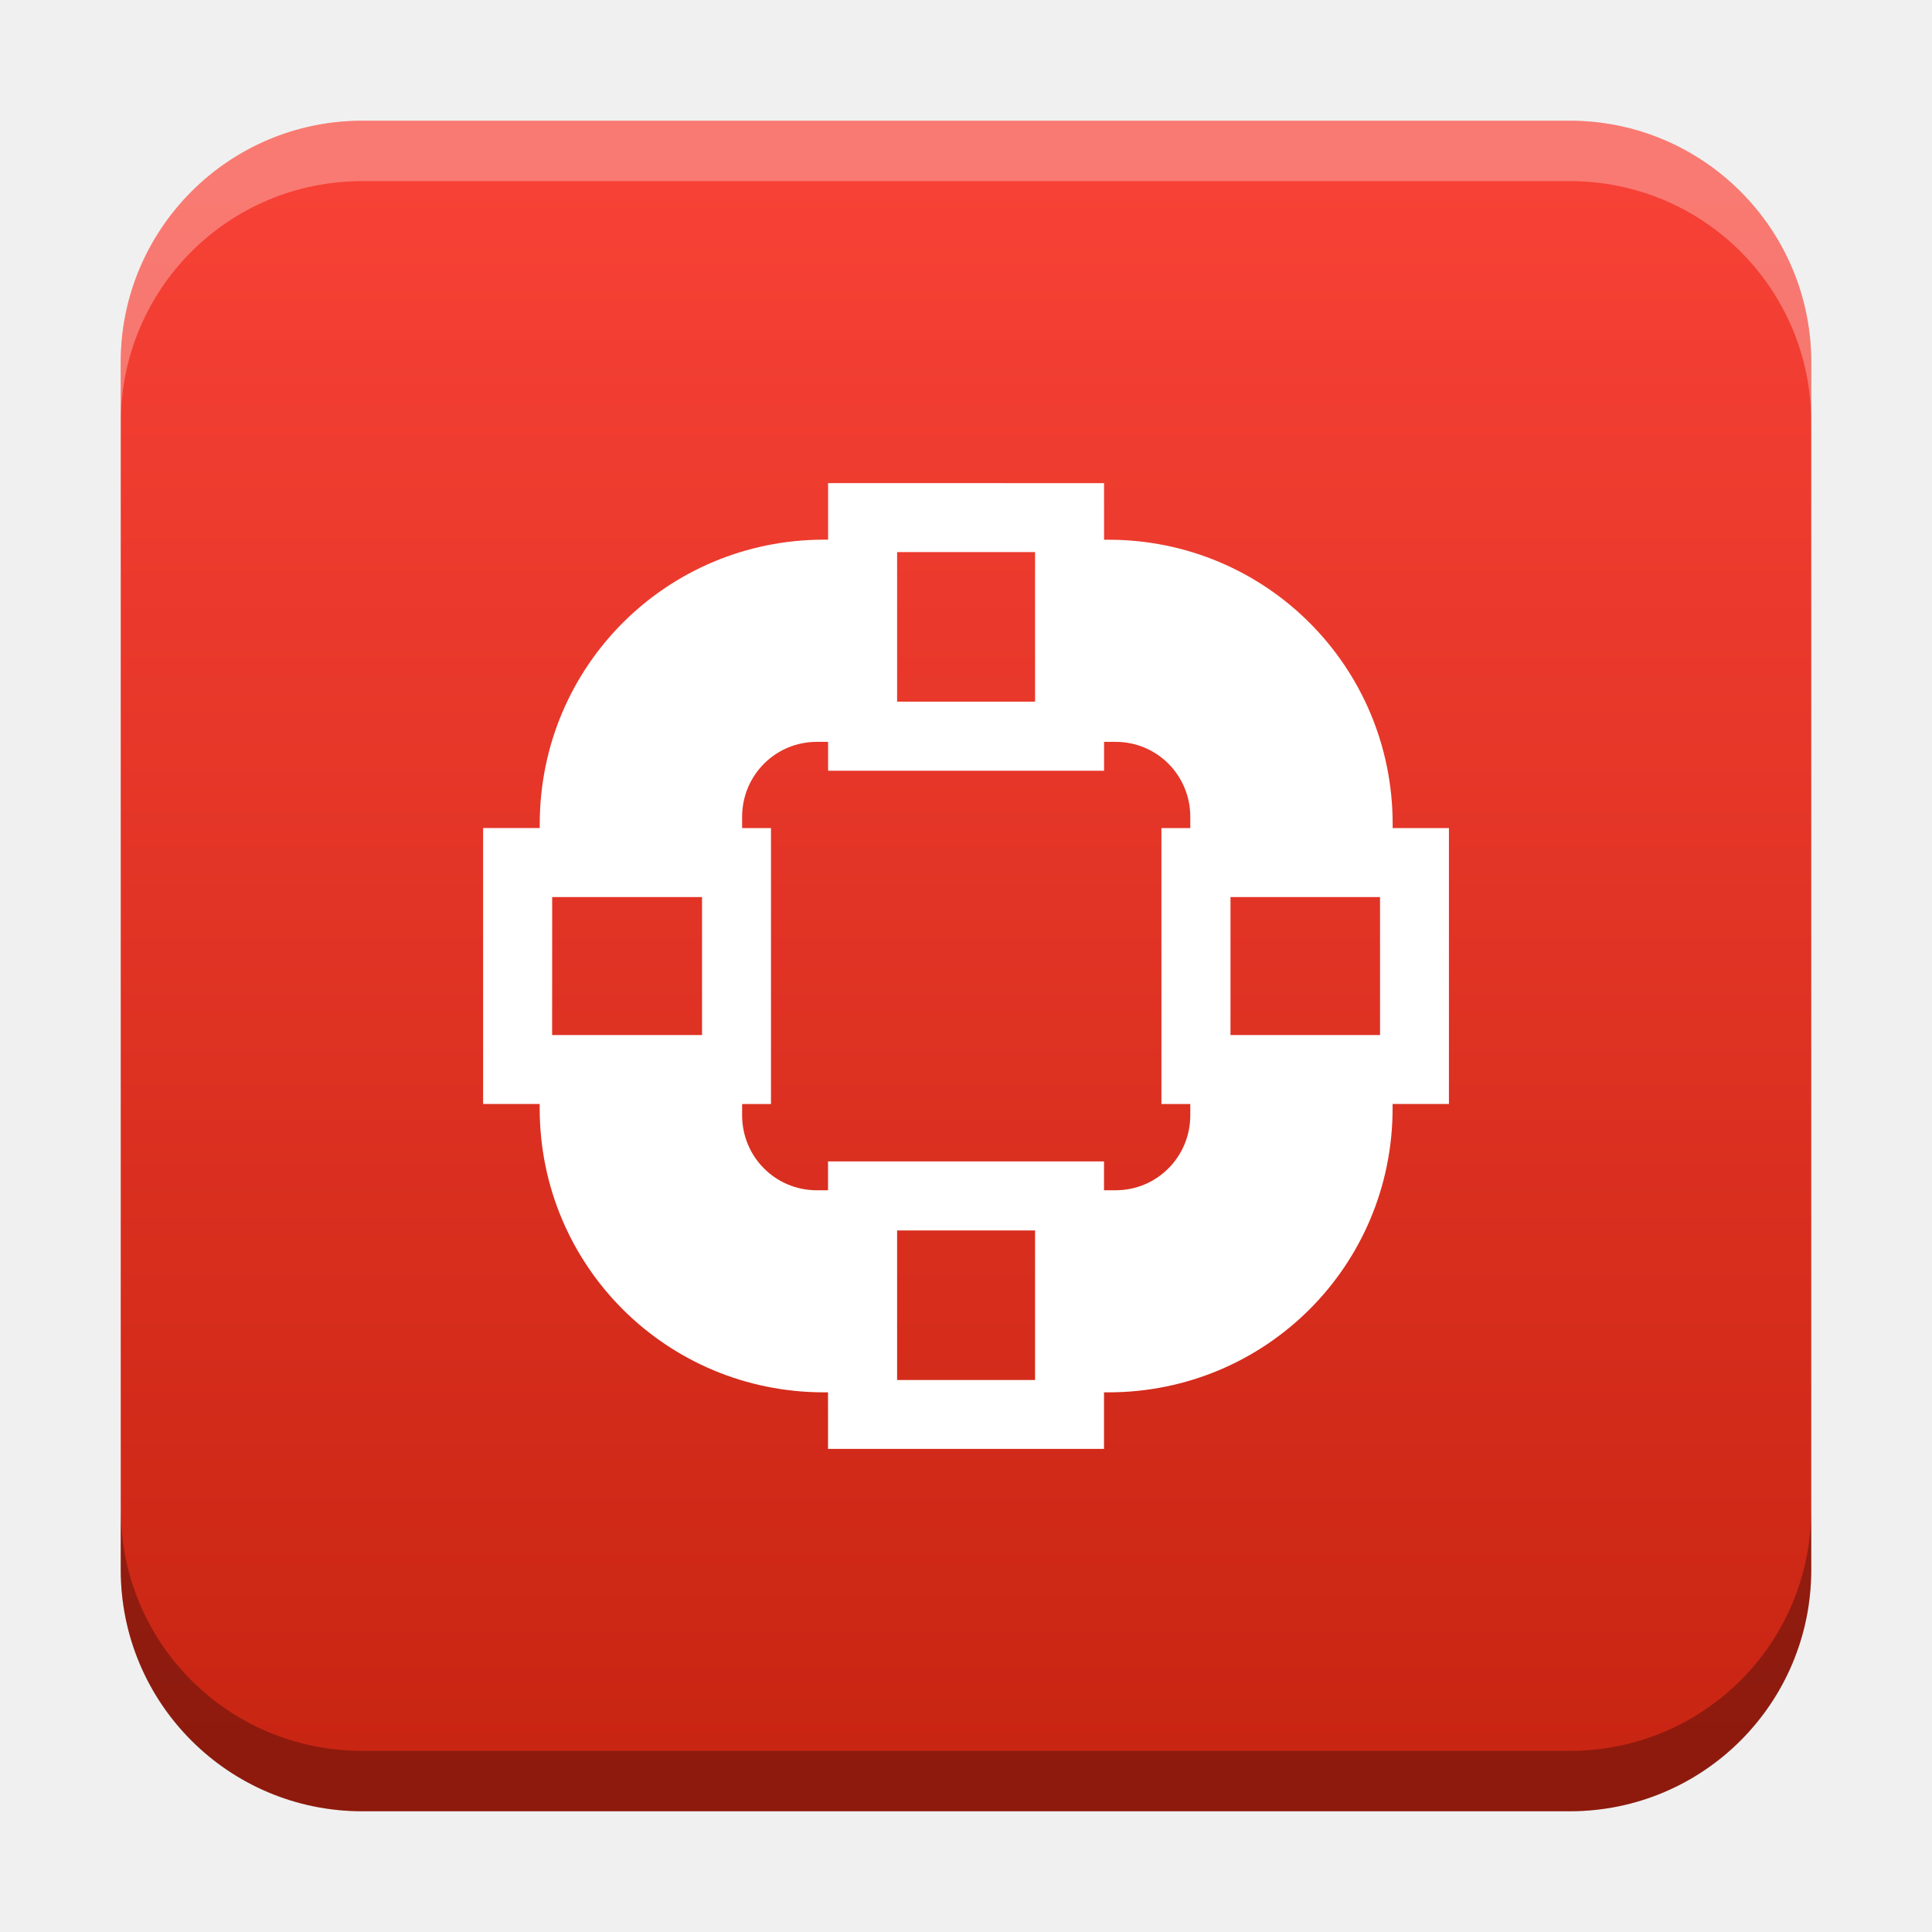
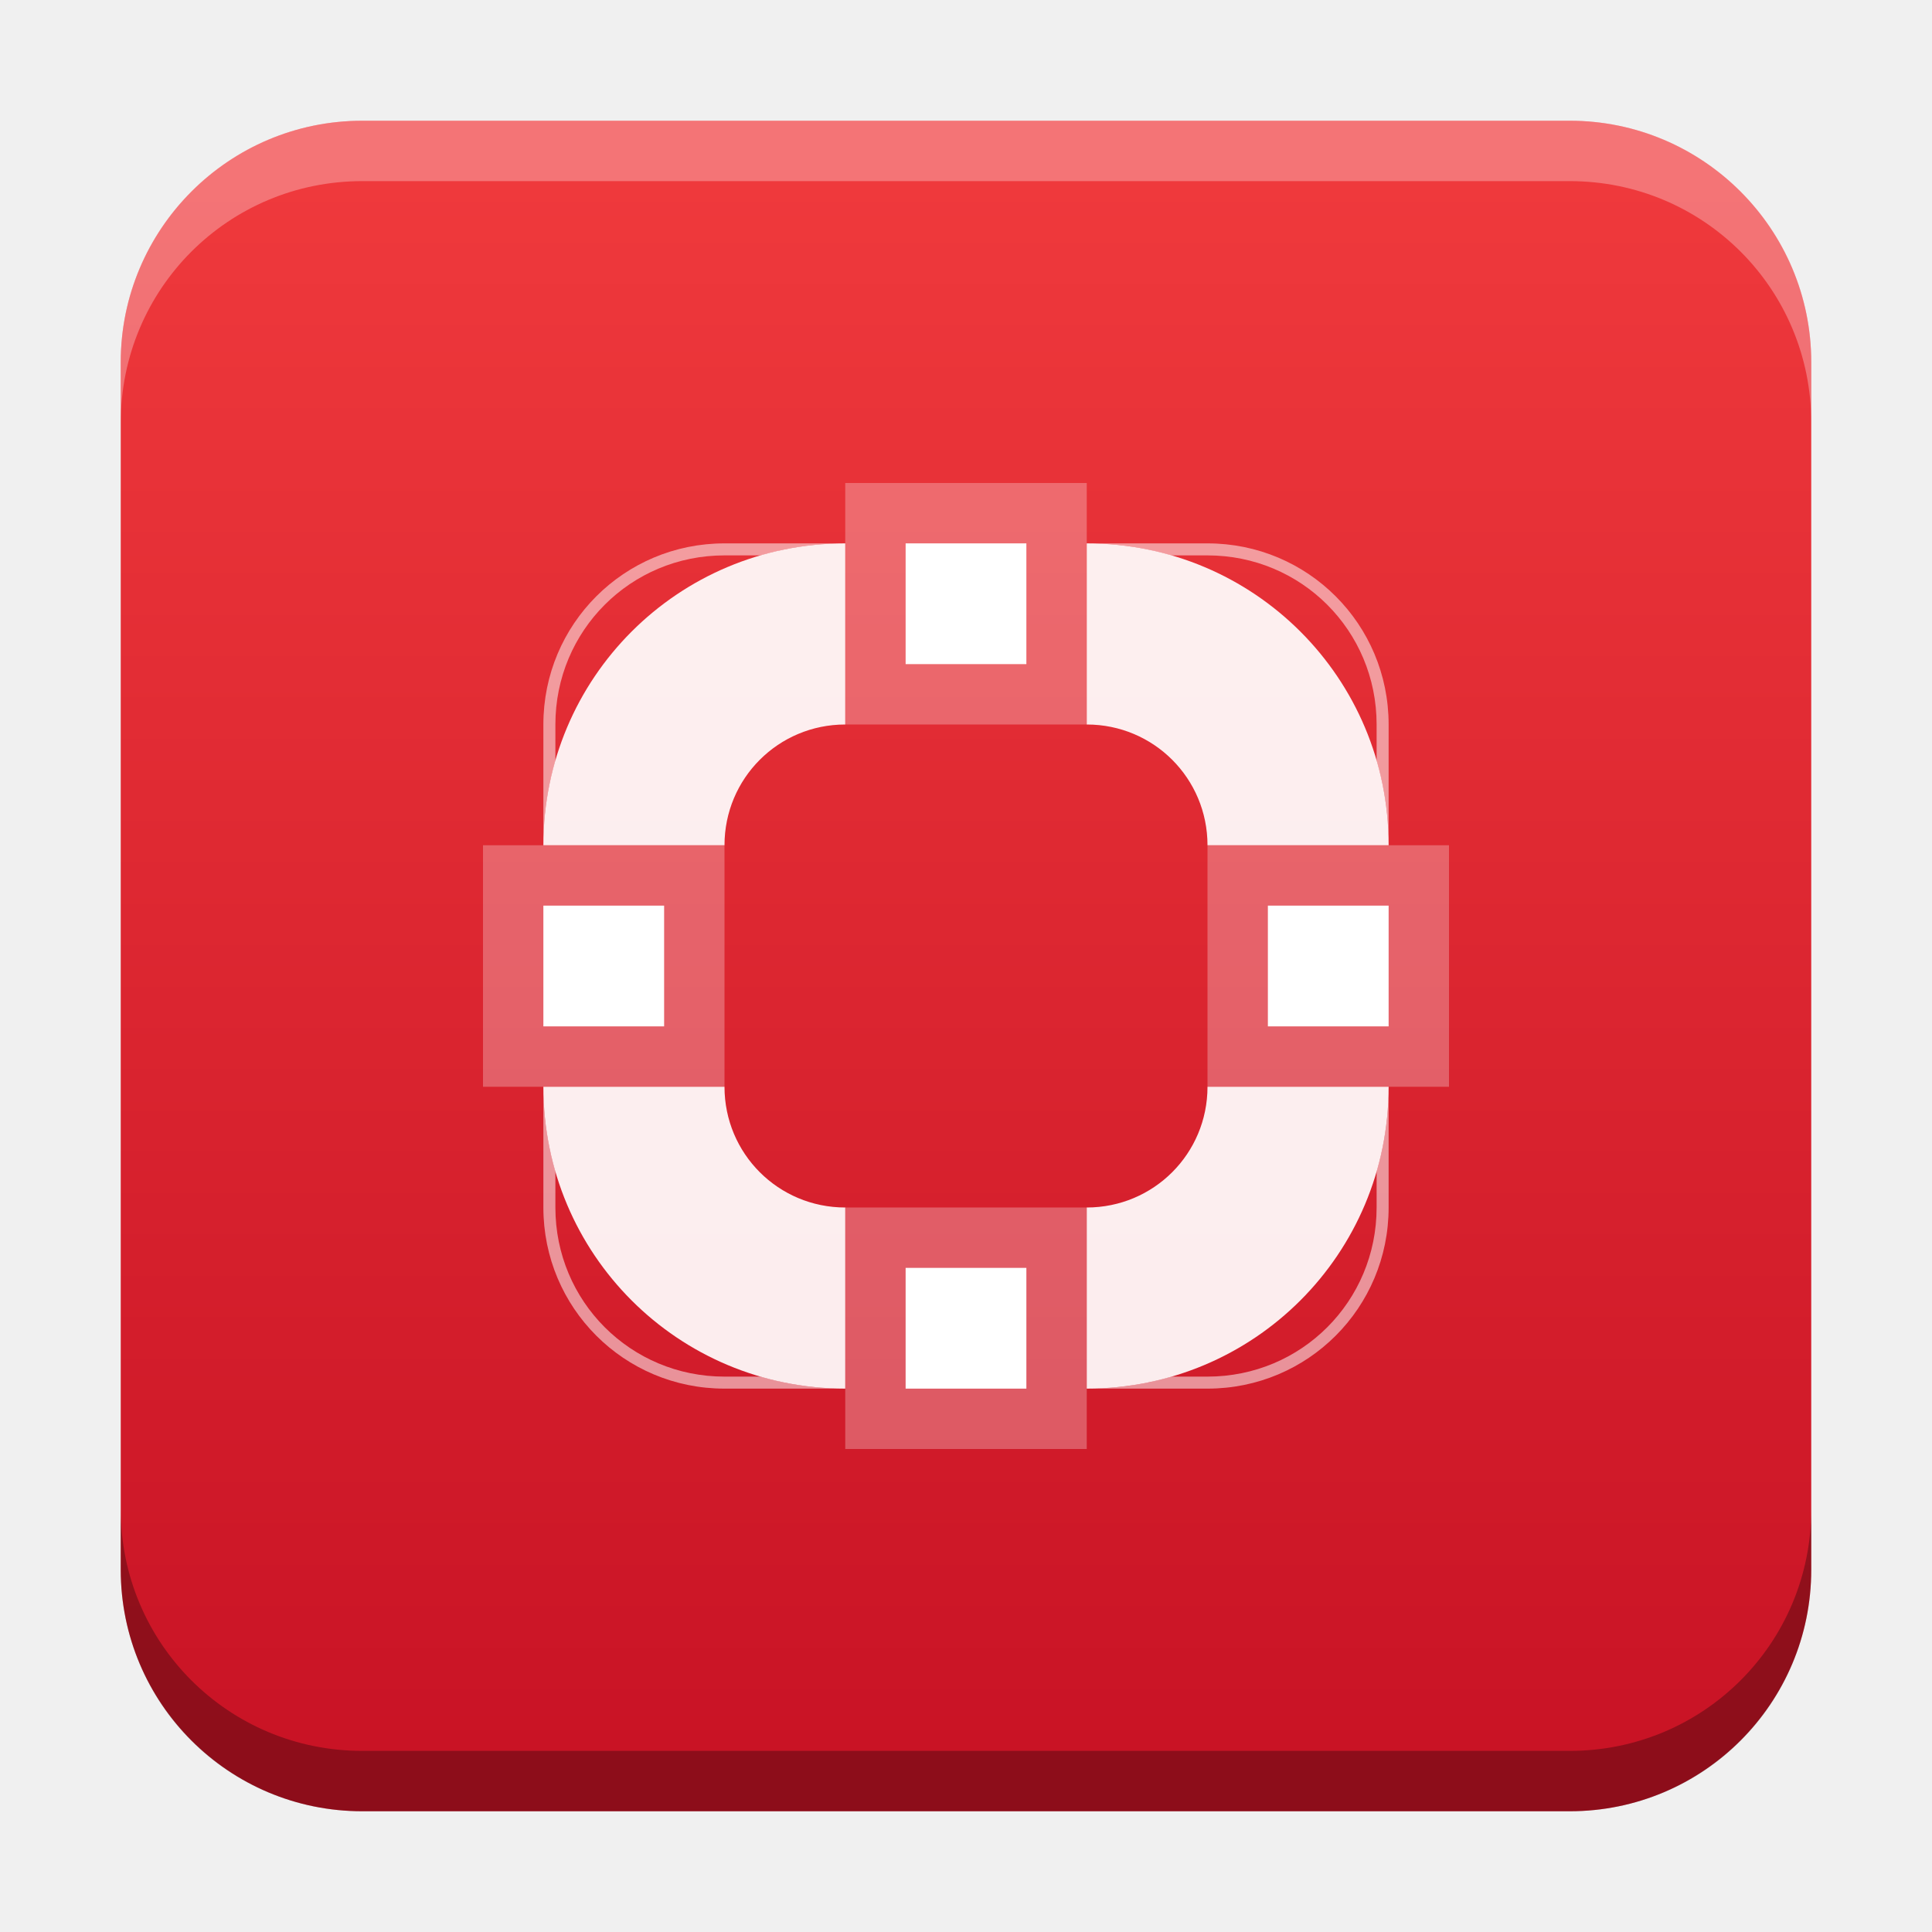
<svg xmlns="http://www.w3.org/2000/svg" xmlns:xlink="http://www.w3.org/1999/xlink" width="32" height="32" id="svg2" version="1.1">
  <defs id="defs4">
    <linearGradient id="linearGradient8471">
-       <stop id="stop8467" offset="0" style="stop-color:#f74136;stop-opacity:1" />
-       <stop id="stop8469" offset="1" style="stop-color:#c92513;stop-opacity:1" />
+       <stop id="stop8467" offset="0" style="stop-color:#ef393c;stop-opacity:1" />
+       <stop id="stop8469" offset="1" style="stop-color:#c91325;stop-opacity:1" />
    </linearGradient>
    <linearGradient id="linearGradient5306">
      <stop style="stop-color:#ffffff;stop-opacity:0.099;" offset="0" id="stop5308" />
      <stop style="stop-color:#ffffff;stop-opacity:0;" offset="1" id="stop5310" />
    </linearGradient>
    <linearGradient id="linearGradient5290">
      <stop style="stop-color:#00ffff;stop-opacity:0.098;" offset="0" id="stop5292" />
      <stop id="stop6740" offset="0.5" style="stop-color:#00ff7f;stop-opacity:0.047;" />
      <stop style="stop-color:#00ff00;stop-opacity:0;" offset="1" id="stop5294" />
    </linearGradient>
    <linearGradient id="linearGradient5188">
      <stop style="stop-color:#64b5f6;stop-opacity:0.247;" offset="0" id="stop5198" />
      <stop style="stop-color:#64b5f6;stop-opacity:0;" offset="1" id="stop5192" />
    </linearGradient>
    <linearGradient id="linearGradient3975">
      <stop style="stop-color:#ff5555;stop-opacity:1;" offset="0" id="stop3977" />
    </linearGradient>
    <linearGradient id="linearGradient3969">
      <stop style="stop-color:#87cdde;stop-opacity:1;" offset="0" id="stop3971" />
    </linearGradient>
    <filter id="filter3945" x="0" y="6" width="1.2" style="color-interpolation-filters:sRGB">
      <feDiffuseLighting id="feDiffuseLighting3947" lighting-color="#fdfdfd" surfaceScale="121.495" diffuseConstant="28.448" />
    </filter>
    <filter id="filter3979" style="color-interpolation-filters:sRGB">
      <feFlood flood-opacity="0.2" flood-color="rgb(0,0,0)" result="flood" id="feFlood3981" />
      <feComposite in="flood" in2="SourceGraphic" operator="in" result="composite1" id="feComposite3983" />
      <feGaussianBlur stdDeviation="6" result="blur" id="feGaussianBlur3985" />
      <feOffset dx="0" dy="6" result="offset" id="feOffset3987" />
      <feComposite in="SourceGraphic" in2="offset" operator="over" result="fbSourceGraphic" id="feComposite3989" />
      <feColorMatrix result="fbSourceGraphicAlpha" in="fbSourceGraphic" values="0 0 0 -1 0 0 0 0 -1 0 0 0 0 -1 0 0 0 0 1 0" id="feColorMatrix3991" />
      <feFlood id="feFlood3993" flood-opacity="0.2" flood-color="rgb(0,0,0)" result="flood" in="fbSourceGraphic" />
      <feComposite id="feComposite3995" in2="fbSourceGraphic" in="flood" operator="in" result="composite1" />
      <feGaussianBlur id="feGaussianBlur3997" stdDeviation="6" result="blur" />
      <feOffset id="feOffset3999" dx="0" dy="6" result="offset" />
      <feComposite id="feComposite4001" in2="offset" in="fbSourceGraphic" operator="over" result="composite2" />
    </filter>
    <filter style="color-interpolation-filters:sRGB" id="filter3876">
      <feFlood flood-opacity="0.2" flood-color="rgb(0,0,0)" result="flood" id="feFlood3878" />
      <feComposite in="flood" in2="SourceGraphic" operator="in" result="composite1" id="feComposite3880" />
      <feGaussianBlur stdDeviation="6" result="blur" id="feGaussianBlur3882" />
      <feOffset dx="0" dy="6" result="offset" id="feOffset3884" />
      <feComposite in="SourceGraphic" in2="offset" operator="over" result="fbSourceGraphic" id="feComposite3886" />
      <feColorMatrix result="fbSourceGraphicAlpha" in="fbSourceGraphic" values="0 0 0 -1 0 0 0 0 -1 0 0 0 0 -1 0 0 0 0 1 0" id="feColorMatrix3888" />
      <feFlood id="feFlood3890" flood-opacity="0.397" flood-color="rgb(0,0,0)" result="flood" in="fbSourceGraphic" />
      <feComposite id="feComposite3892" in2="fbSourceGraphic" in="flood" operator="in" result="composite1" />
      <feGaussianBlur id="feGaussianBlur3894" stdDeviation="19.2" result="blur" />
      <feOffset id="feOffset3896" dx="0" dy="6" result="offset" />
      <feComposite id="feComposite3898" in2="offset" in="fbSourceGraphic" operator="over" result="fbSourceGraphic" />
      <feColorMatrix result="fbSourceGraphicAlpha" in="fbSourceGraphic" values="0 0 0 -1 0 0 0 0 -1 0 0 0 0 -1 0 0 0 0 1 0" id="feColorMatrix3900" />
      <feFlood id="feFlood3902" flood-opacity="0.8" flood-color="rgb(0,0,0)" result="flood" in="fbSourceGraphic" />
      <feComposite id="feComposite3904" in2="fbSourceGraphic" in="flood" operator="in" result="composite1" />
      <feGaussianBlur id="feGaussianBlur3906" stdDeviation="19.2" result="blur" />
      <feOffset id="feOffset3908" dx="0" dy="6" result="offset" />
      <feComposite id="feComposite3910" in2="offset" in="fbSourceGraphic" operator="over" result="fbSourceGraphic" />
      <feColorMatrix result="fbSourceGraphicAlpha" in="fbSourceGraphic" values="0 0 0 -1 0 0 0 0 -1 0 0 0 0 -1 0 0 0 0 1 0" id="feColorMatrix3912" />
      <feFlood id="feFlood3914" flood-opacity="0.8" flood-color="rgb(0,0,0)" result="flood" in="fbSourceGraphic" />
      <feComposite id="feComposite3916" in2="fbSourceGraphic" in="flood" operator="in" result="composite1" />
      <feGaussianBlur id="feGaussianBlur3918" stdDeviation="26.1" result="blur" />
      <feOffset id="feOffset3920" dx="0" dy="6" result="offset" />
      <feComposite id="feComposite3922" in2="offset" in="fbSourceGraphic" operator="over" result="fbSourceGraphic" />
      <feColorMatrix result="fbSourceGraphicAlpha" in="fbSourceGraphic" values="0 0 0 -1 0 0 0 0 -1 0 0 0 0 -1 0 0 0 0 1 0" id="feColorMatrix3924" />
      <feFlood id="feFlood3926" flood-opacity="0.8" flood-color="rgb(0,0,0)" result="flood" in="fbSourceGraphic" />
      <feComposite id="feComposite3928" in2="fbSourceGraphic" in="flood" operator="in" result="composite1" />
      <feGaussianBlur id="feGaussianBlur3930" stdDeviation="35.7" result="blur" />
      <feOffset id="feOffset3932" dx="0" dy="6" result="offset" />
      <feComposite id="feComposite3934" in2="offset" in="fbSourceGraphic" operator="over" result="fbSourceGraphic" />
      <feColorMatrix result="fbSourceGraphicAlpha" in="fbSourceGraphic" values="0 0 0 -1 0 0 0 0 -1 0 0 0 0 -1 0 0 0 0 1 0" id="feColorMatrix3936" />
      <feFlood id="feFlood3938" flood-opacity="0.8" flood-color="rgb(0,0,0)" result="flood" in="fbSourceGraphic" />
      <feComposite id="feComposite3940" in2="fbSourceGraphic" in="flood" operator="in" result="composite1" />
      <feGaussianBlur id="feGaussianBlur3942" stdDeviation="6" result="blur" />
      <feOffset id="feOffset3944" dx="0" dy="6" result="offset" />
      <feComposite id="feComposite3946" in2="offset" in="fbSourceGraphic" operator="over" result="fbSourceGraphic" />
      <feColorMatrix result="fbSourceGraphicAlpha" in="fbSourceGraphic" values="0 0 0 -1 0 0 0 0 -1 0 0 0 0 -1 0 0 0 0 1 0" id="feColorMatrix3948" />
      <feFlood id="feFlood3950" flood-opacity="0.8" flood-color="rgb(0,0,0)" result="flood" in="fbSourceGraphic" />
      <feComposite id="feComposite3952" in2="fbSourceGraphic" in="flood" operator="in" result="composite1" />
      <feGaussianBlur id="feGaussianBlur3954" stdDeviation="21.7" result="blur" />
      <feOffset id="feOffset3956" dx="0" dy="6" result="offset" />
      <feComposite id="feComposite3958" in2="offset" in="fbSourceGraphic" operator="over" result="fbSourceGraphic" />
      <feColorMatrix result="fbSourceGraphicAlpha" in="fbSourceGraphic" values="0 0 0 -1 0 0 0 0 -1 0 0 0 0 -1 0 0 0 0 1 0" id="feColorMatrix3960" />
      <feFlood id="feFlood3962" flood-opacity="0.8" flood-color="rgb(0,0,0)" result="flood" in="fbSourceGraphic" />
      <feComposite id="feComposite3964" in2="fbSourceGraphic" in="flood" operator="in" result="composite1" />
      <feGaussianBlur id="feGaussianBlur3966" stdDeviation="21.7" result="blur" />
      <feOffset id="feOffset3968" dx="0" dy="1.9" result="offset" />
      <feComposite id="feComposite3970" in2="offset" in="fbSourceGraphic" operator="over" result="fbSourceGraphic" />
      <feColorMatrix result="fbSourceGraphicAlpha" in="fbSourceGraphic" values="0 0 0 -1 0 0 0 0 -1 0 0 0 0 -1 0 0 0 0 1 0" id="feColorMatrix3972" />
      <feFlood id="feFlood3974" flood-opacity="0.8" flood-color="rgb(0,0,0)" result="flood" in="fbSourceGraphic" />
      <feComposite id="feComposite3976" in2="fbSourceGraphic" in="flood" operator="in" result="composite1" />
      <feGaussianBlur id="feGaussianBlur3978" stdDeviation="21.7" result="blur" />
      <feOffset id="feOffset3980" dx="3.6" dy="1.9" result="offset" />
      <feComposite id="feComposite3982" in2="offset" in="fbSourceGraphic" operator="over" result="fbSourceGraphic" />
      <feColorMatrix result="fbSourceGraphicAlpha" in="fbSourceGraphic" values="0 0 0 -1 0 0 0 0 -1 0 0 0 0 -1 0 0 0 0 1 0" id="feColorMatrix3984" />
      <feFlood id="feFlood3986" flood-opacity="0.8" flood-color="rgb(0,0,0)" result="flood" in="fbSourceGraphic" />
      <feComposite id="feComposite3988" in2="fbSourceGraphic" in="flood" operator="in" result="composite1" />
      <feGaussianBlur id="feGaussianBlur3990" stdDeviation="21.7" result="blur" />
      <feOffset id="feOffset3992" dx="9.6" dy="1.9" result="offset" />
      <feComposite id="feComposite3994" in2="offset" in="fbSourceGraphic" operator="over" result="fbSourceGraphic" />
      <feColorMatrix result="fbSourceGraphicAlpha" in="fbSourceGraphic" values="0 0 0 -1 0 0 0 0 -1 0 0 0 0 -1 0 0 0 0 1 0" id="feColorMatrix3996" />
      <feFlood id="feFlood3998" flood-opacity="0.8" flood-color="rgb(0,0,0)" result="flood" in="fbSourceGraphic" />
      <feComposite id="feComposite4000" in2="fbSourceGraphic" in="flood" operator="in" result="composite1" />
      <feGaussianBlur id="feGaussianBlur4002" stdDeviation="21.7" result="blur" />
      <feOffset id="feOffset4004" dx="1.2" dy="1.9" result="offset" />
      <feComposite id="feComposite4006" in2="offset" in="fbSourceGraphic" operator="over" result="fbSourceGraphic" />
      <feColorMatrix result="fbSourceGraphicAlpha" in="fbSourceGraphic" values="0 0 0 -1 0 0 0 0 -1 0 0 0 0 -1 0 0 0 0 1 0" id="feColorMatrix4008" />
      <feFlood id="feFlood4010" flood-opacity="0.8" flood-color="rgb(0,0,0)" result="flood" in="fbSourceGraphic" />
      <feComposite id="feComposite4012" in2="fbSourceGraphic" in="flood" operator="in" result="composite1" />
      <feGaussianBlur id="feGaussianBlur4014" stdDeviation="21.7" result="blur" />
      <feOffset id="feOffset4016" dx="-1.4" dy="1.9" result="offset" />
      <feComposite id="feComposite4018" in2="offset" in="fbSourceGraphic" operator="over" result="fbSourceGraphic" />
      <feColorMatrix result="fbSourceGraphicAlpha" in="fbSourceGraphic" values="0 0 0 -1 0 0 0 0 -1 0 0 0 0 -1 0 0 0 0 1 0" id="feColorMatrix4020" />
      <feFlood id="feFlood4022" flood-opacity="0.8" flood-color="rgb(0,0,0)" result="flood" in="fbSourceGraphic" />
      <feComposite id="feComposite4024" in2="fbSourceGraphic" in="flood" operator="in" result="composite1" />
      <feGaussianBlur id="feGaussianBlur4026" stdDeviation="21.7" result="blur" />
      <feOffset id="feOffset4028" dx="0.3" dy="1.9" result="offset" />
      <feComposite id="feComposite4030" in2="offset" in="fbSourceGraphic" operator="over" result="fbSourceGraphic" />
      <feColorMatrix result="fbSourceGraphicAlpha" in="fbSourceGraphic" values="0 0 0 -1 0 0 0 0 -1 0 0 0 0 -1 0 0 0 0 1 0" id="feColorMatrix4032" />
      <feFlood id="feFlood4034" flood-opacity="0.8" flood-color="rgb(0,0,0)" result="flood" in="fbSourceGraphic" />
      <feComposite id="feComposite4036" in2="fbSourceGraphic" in="flood" operator="in" result="composite1" />
      <feGaussianBlur id="feGaussianBlur4038" stdDeviation="21.7" result="blur" />
      <feOffset id="feOffset4040" dx="-8.04912e-16" dy="1.9" result="offset" />
      <feComposite id="feComposite4042" in2="offset" in="fbSourceGraphic" operator="over" result="fbSourceGraphic" />
      <feColorMatrix result="fbSourceGraphicAlpha" in="fbSourceGraphic" values="0 0 0 -1 0 0 0 0 -1 0 0 0 0 -1 0 0 0 0 1 0" id="feColorMatrix4044" />
      <feFlood id="feFlood4046" flood-opacity="0.8" flood-color="rgb(0,0,0)" result="flood" in="fbSourceGraphic" />
      <feComposite id="feComposite4048" in2="fbSourceGraphic" in="flood" operator="in" result="composite1" />
      <feGaussianBlur id="feGaussianBlur4050" stdDeviation="21.7" result="blur" />
      <feOffset id="feOffset4052" dx="-8.04912e-16" dy="3.6" result="offset" />
      <feComposite id="feComposite4054" in2="offset" in="fbSourceGraphic" operator="over" result="fbSourceGraphic" />
      <feColorMatrix result="fbSourceGraphicAlpha" in="fbSourceGraphic" values="0 0 0 -1 0 0 0 0 -1 0 0 0 0 -1 0 0 0 0 1 0" id="feColorMatrix4056" />
      <feFlood id="feFlood4058" flood-opacity="0.8" flood-color="rgb(0,0,0)" result="flood" in="fbSourceGraphic" />
      <feComposite id="feComposite4060" in2="fbSourceGraphic" in="flood" operator="in" result="composite1" />
      <feGaussianBlur id="feGaussianBlur4062" stdDeviation="6" result="blur" />
      <feOffset id="feOffset4064" dx="-8.04912e-16" dy="3.6" result="offset" />
      <feComposite id="feComposite4066" in2="offset" in="fbSourceGraphic" operator="over" result="fbSourceGraphic" />
      <feColorMatrix result="fbSourceGraphicAlpha" in="fbSourceGraphic" values="0 0 0 -1 0 0 0 0 -1 0 0 0 0 -1 0 0 0 0 1 0" id="feColorMatrix4080" />
      <feFlood id="feFlood4082" flood-opacity="0.8" flood-color="rgb(0,0,0)" result="flood" in="fbSourceGraphic" />
      <feComposite id="feComposite4084" in2="fbSourceGraphic" in="flood" operator="in" result="composite1" />
      <feGaussianBlur id="feGaussianBlur4086" stdDeviation="6" result="blur" />
      <feOffset id="feOffset4088" dx="-8.04912e-16" dy="3.6" result="offset" />
      <feComposite id="feComposite4090" in2="offset" in="fbSourceGraphic" operator="over" result="fbSourceGraphic" />
      <feColorMatrix result="fbSourceGraphicAlpha" in="fbSourceGraphic" values="0 0 0 -1 0 0 0 0 -1 0 0 0 0 -1 0 0 0 0 1 0" id="feColorMatrix4092" />
      <feFlood id="feFlood4094" flood-opacity="0.8" flood-color="rgb(0,0,0)" result="flood" in="fbSourceGraphic" />
      <feComposite id="feComposite4096" in2="fbSourceGraphic" in="flood" operator="in" result="composite1" />
      <feGaussianBlur id="feGaussianBlur4098" stdDeviation="6" result="blur" />
      <feOffset id="feOffset4100" dx="-8.04912e-16" dy="7.7" result="offset" />
      <feComposite id="feComposite4102" in2="offset" in="fbSourceGraphic" operator="over" result="fbSourceGraphic" />
      <feColorMatrix result="fbSourceGraphicAlpha" in="fbSourceGraphic" values="0 0 0 -1 0 0 0 0 -1 0 0 0 0 -1 0 0 0 0 1 0" id="feColorMatrix4104" />
      <feFlood id="feFlood4106" flood-opacity="0.8" flood-color="rgb(0,0,0)" result="flood" in="fbSourceGraphic" />
      <feComposite id="feComposite4108" in2="fbSourceGraphic" in="flood" operator="in" result="composite1" />
      <feGaussianBlur id="feGaussianBlur4110" stdDeviation="6" result="blur" />
      <feOffset id="feOffset4112" dx="-8.04912e-16" dy="11.6" result="offset" />
      <feComposite id="feComposite4114" in2="offset" in="fbSourceGraphic" operator="over" result="fbSourceGraphic" />
      <feColorMatrix result="fbSourceGraphicAlpha" in="fbSourceGraphic" values="0 0 0 -1 0 0 0 0 -1 0 0 0 0 -1 0 0 0 0 1 0" id="feColorMatrix4116" />
      <feFlood id="feFlood4118" flood-opacity="0.5" flood-color="rgb(0,0,0)" result="flood" in="fbSourceGraphic" />
      <feComposite id="feComposite4120" in2="fbSourceGraphic" in="flood" operator="in" result="composite1" />
      <feGaussianBlur id="feGaussianBlur4122" stdDeviation="6" result="blur" />
      <feOffset id="feOffset4124" dx="-8.04912e-16" dy="11.6" result="offset" />
      <feComposite id="feComposite4126" in2="offset" in="fbSourceGraphic" operator="over" result="fbSourceGraphic" />
      <feColorMatrix result="fbSourceGraphicAlpha" in="fbSourceGraphic" values="0 0 0 -1 0 0 0 0 -1 0 0 0 0 -1 0 0 0 0 1 0" id="feColorMatrix4128" />
      <feFlood id="feFlood4130" flood-opacity="0.3" flood-color="rgb(0,0,0)" result="flood" in="fbSourceGraphic" />
      <feComposite id="feComposite4132" in2="fbSourceGraphic" in="flood" operator="in" result="composite1" />
      <feGaussianBlur id="feGaussianBlur4134" stdDeviation="6" result="blur" />
      <feOffset id="feOffset4136" dx="-8.04912e-16" dy="11.6" result="offset" />
      <feComposite id="feComposite4138" in2="offset" in="fbSourceGraphic" operator="over" result="fbSourceGraphic" />
      <feColorMatrix result="fbSourceGraphicAlpha" in="fbSourceGraphic" values="0 0 0 -1 0 0 0 0 -1 0 0 0 0 -1 0 0 0 0 1 0" id="feColorMatrix4140" />
      <feFlood id="feFlood4142" flood-opacity="0.2" flood-color="rgb(0,0,0)" result="flood" in="fbSourceGraphic" />
      <feComposite id="feComposite4144" in2="fbSourceGraphic" in="flood" operator="in" result="composite1" />
      <feGaussianBlur id="feGaussianBlur4146" stdDeviation="6" result="blur" />
      <feOffset id="feOffset4148" dx="-8.04912e-16" dy="11.6" result="offset" />
      <feComposite id="feComposite4150" in2="offset" in="fbSourceGraphic" operator="over" result="fbSourceGraphic" />
      <feColorMatrix result="fbSourceGraphicAlpha" in="fbSourceGraphic" values="0 0 0 -1 0 0 0 0 -1 0 0 0 0 -1 0 0 0 0 1 0" id="feColorMatrix4152" />
      <feFlood id="feFlood4154" flood-opacity="0.2" flood-color="rgb(0,0,0)" result="flood" in="fbSourceGraphic" />
      <feComposite id="feComposite4156" in2="fbSourceGraphic" in="flood" operator="in" result="composite1" />
      <feGaussianBlur id="feGaussianBlur4158" stdDeviation="6" result="blur" />
      <feOffset id="feOffset4160" dx="-8.04912e-16" dy="11.6" result="offset" />
      <feComposite id="feComposite4162" in2="offset" in="fbSourceGraphic" operator="over" result="fbSourceGraphic" />
      <feColorMatrix result="fbSourceGraphicAlpha" in="fbSourceGraphic" values="0 0 0 -1 0 0 0 0 -1 0 0 0 0 -1 0 0 0 0 1 0" id="feColorMatrix4164" />
      <feFlood id="feFlood4166" flood-opacity="0.2" flood-color="rgb(0,0,0)" result="flood" in="fbSourceGraphic" />
      <feComposite id="feComposite4168" in2="fbSourceGraphic" in="flood" operator="in" result="composite1" />
      <feGaussianBlur id="feGaussianBlur4170" stdDeviation="6" result="blur" />
      <feOffset id="feOffset4172" dx="-8.04912e-16" dy="6" result="offset" />
      <feComposite id="feComposite4174" in2="offset" in="fbSourceGraphic" operator="over" result="composite2" />
    </filter>
    <filter id="filter4522" style="color-interpolation-filters:sRGB">
      <feGaussianBlur stdDeviation="3" id="feGaussianBlur4524" />
      <feColorMatrix result="fbSourceGraphic" values="1 0 0 0 0 0 1 0 0 0 0 0 1 0 0 0 0 0 6 -2.5 " id="feColorMatrix4526" />
    </filter>
    <filter id="filter4576" style="color-interpolation-filters:sRGB">
      <feGaussianBlur stdDeviation="3" id="feGaussianBlur4578" />
      <feColorMatrix result="fbSourceGraphic" values="1 0 0 0 0 0 1 0 0 0 0 0 1 0 0 0 0 0 6 -2.5 " id="feColorMatrix4580" />
    </filter>
    <filter id="filter4576-0" style="color-interpolation-filters:sRGB">
      <feGaussianBlur stdDeviation="3" id="feGaussianBlur4578-8" />
      <feColorMatrix result="fbSourceGraphic" values="1 0 0 0 0 0 1 0 0 0 0 0 1 0 0 0 0 0 6 -2.5 " id="feColorMatrix4580-0" />
    </filter>
    <filter id="filter4576-0-0" style="color-interpolation-filters:sRGB">
      <feGaussianBlur stdDeviation="3" id="feGaussianBlur4578-8-5" />
      <feColorMatrix result="fbSourceGraphic" values="1 0 0 0 0 0 1 0 0 0 0 0 1 0 0 0 0 0 6 -2.5 " id="feColorMatrix4580-0-2" />
    </filter>
    <filter id="filter4576-0-0-4" style="color-interpolation-filters:sRGB">
      <feGaussianBlur stdDeviation="3" id="feGaussianBlur4578-8-5-2" />
      <feColorMatrix result="fbSourceGraphic" values="1 0 0 0 0 0 1 0 0 0 0 0 1 0 0 0 0 0 6 -2.5 " id="feColorMatrix4580-0-2-7" />
    </filter>
    <radialGradient xlink:href="#linearGradient5306" id="radialGradient5296" cx="9" cy="1032.112" fx="9" fy="1032.112" r="10.125" gradientUnits="userSpaceOnUse" gradientTransform="matrix(1.944444,0,0,1.944447,-13.5625,-977.5881)" />
    <linearGradient xlink:href="#linearGradient5306" id="linearGradient5312" x1="-15.75" y1="1029.3" x2="23.625" y2="1029.3" gradientUnits="userSpaceOnUse" />
    <linearGradient id="linearGradient3783-1">
      <stop id="stop3785-2" offset="0" style="stop-color:#1e94d3;stop-opacity:1;" />
      <stop style="stop-color:#1e94d3;stop-opacity:1;" offset="1" id="stop3803-6" />
    </linearGradient>
    <linearGradient gradientUnits="userSpaceOnUse" y2="50" x2="30" y1="90" x1="-10" id="linearGradient3827-7" xlink:href="#linearGradient3783-1" />
    <linearGradient gradientUnits="userSpaceOnUse" y2="50" x2="30" y1="90" x1="-10" id="linearGradient3827" xlink:href="#linearGradient3783" />
    <linearGradient id="linearGradient3783">
      <stop id="stop3785" offset="0" style="stop-color:#1e94d3;stop-opacity:1;" />
      <stop style="stop-color:#1e94d3;stop-opacity:1;" offset="1" id="stop3803" />
    </linearGradient>
    <linearGradient id="linearGradient3821">
      <stop id="stop3823" offset="0" style="stop-color:#37aee2;stop-opacity:1;" />
      <stop id="stop3825" offset="1" style="stop-color:#1e96c8;stop-opacity:1;" />
    </linearGradient>
    <linearGradient id="linearGradient3829">
      <stop style="stop-color:#1f96d4;stop-opacity:1;" offset="0" id="stop3831" />
      <stop style="stop-color:#37aee2;stop-opacity:1;" offset="1" id="stop3833" />
    </linearGradient>
    <linearGradient id="linearGradient3877">
      <stop id="stop3879" offset="0" style="stop-color:#eff7fc;stop-opacity:1;" />
      <stop id="stop3881" offset="1" style="stop-color:#ffffff;stop-opacity:1;" />
    </linearGradient>
    <linearGradient id="linearGradient3689">
      <stop id="stop3691" offset="0" style="stop-color:#f68000;stop-opacity:1;" />
      <stop id="stop3693" offset="1" style="stop-color:#fd9800;stop-opacity:1;" />
    </linearGradient>
    <linearGradient id="linearGradient3675">
      <stop id="stop3677" offset="0" style="stop-color:#ffb900;stop-opacity:1;" />
      <stop id="stop3679" offset="1" style="stop-color:#ffd76b;stop-opacity:1;" />
    </linearGradient>
    <linearGradient y2="463.262" x2="412.23" y1="461.921" x1="-113.893" gradientUnits="userSpaceOnUse" id="linearGradient3840" xlink:href="#linearGradient3675" />
    <linearGradient id="linearGradient3634">
      <stop style="stop-color:#7a8288;stop-opacity:1;" offset="0" id="stop3636" />
      <stop id="stop3638" offset="0.076" style="stop-color:#9fa3a7;stop-opacity:1;" />
      <stop style="stop-color:#7d858b;stop-opacity:1;" offset="1" id="stop3640" />
    </linearGradient>
    <linearGradient y2="12.703" x2="151.346" y1="-0.642" x1="107.209" gradientTransform="matrix(0.2822222,0,0,0.2822222,-0.1398399,-0.01181449)" gradientUnits="userSpaceOnUse" id="linearGradient3838" xlink:href="#linearGradient3634" />
    <linearGradient id="linearGradient3712">
      <stop id="stop3714" offset="0" style="stop-color:#a1abb2;stop-opacity:1;" />
      <stop style="stop-color:#eaeced;stop-opacity:1;" offset="0.148" id="stop3720" />
      <stop id="stop3716" offset="1" style="stop-color:#c6ccd0;stop-opacity:1;" />
    </linearGradient>
    <linearGradient y2="27.389" x2="164.759" y1="12.641" x1="104.886" gradientUnits="userSpaceOnUse" id="linearGradient3836" xlink:href="#linearGradient3712" />
    <linearGradient id="linearGradient3702">
      <stop id="stop3704" offset="0" style="stop-color:#7a8288;stop-opacity:1;" />
      <stop style="stop-color:#9fa3a7;stop-opacity:1;" offset="0.529" id="stop3710" />
      <stop id="stop3706" offset="1" style="stop-color:#7d858b;stop-opacity:1;" />
    </linearGradient>
    <linearGradient y2="268.415" x2="334.031" y1="252.484" x1="18.875" gradientUnits="userSpaceOnUse" id="linearGradient3834" xlink:href="#linearGradient3702" />
    <linearGradient id="linearGradient3626">
      <stop style="stop-color:#a1abb2;stop-opacity:1;" offset="0" id="stop3628" />
      <stop id="stop3630" offset="0.083" style="stop-color:#eaeced;stop-opacity:1;" />
      <stop style="stop-color:#c6ccd0;stop-opacity:1;" offset="1" id="stop3632" />
    </linearGradient>
    <linearGradient y2="290.7" x2="278.432" y1="228.6" x1="44.104" gradientUnits="userSpaceOnUse" id="linearGradient3832" xlink:href="#linearGradient3626" />
    <linearGradient id="linearGradient3646">
      <stop id="stop3648" offset="0" style="stop-color:#f48200;stop-opacity:0;" />
      <stop style="stop-color:#f48200;stop-opacity:0.728;" offset="0.589" id="stop3654" />
      <stop id="stop3658" offset="0.816" style="stop-color:#cc5f00;stop-opacity:1;" />
      <stop id="stop3650" offset="1" style="stop-color:#a43d00;stop-opacity:1;" />
    </linearGradient>
    <linearGradient y2="55.356" x2="261.622" y1="70.105" x1="115.202" gradientUnits="userSpaceOnUse" id="linearGradient3830" xlink:href="#linearGradient3646" />
    <linearGradient id="linearGradient3668">
      <stop style="stop-color:#9b4400;stop-opacity:1;" offset="0" id="stop3670" />
      <stop style="stop-color:#e56300;stop-opacity:1;" offset="1" id="stop3672" />
    </linearGradient>
    <linearGradient y2="108.988" x2="93.522" y1="102.284" x1="64.751" gradientUnits="userSpaceOnUse" id="linearGradient3828" xlink:href="#linearGradient3668" />
    <linearGradient id="linearGradient3649">
      <stop id="stop3651" offset="0" style="stop-color:#e26400;stop-opacity:1;" />
      <stop id="stop3653" offset="1" style="stop-color:#ffb900;stop-opacity:1;" />
    </linearGradient>
    <linearGradient y2="125.316" x2="44.376" y1="100.342" x1="40.775" gradientTransform="matrix(1,0,0,1.020233,0,-1.423461)" gradientUnits="userSpaceOnUse" id="linearGradient3826" xlink:href="#linearGradient3649" />
    <linearGradient id="linearGradient3689-2">
      <stop id="stop3691-2" offset="0" style="stop-color:#f68000;stop-opacity:1;" />
      <stop id="stop3693-3" offset="1" style="stop-color:#fd9800;stop-opacity:1;" />
    </linearGradient>
    <linearGradient id="linearGradient3675-8">
      <stop id="stop3677-4" offset="0" style="stop-color:#ffb900;stop-opacity:1;" />
      <stop id="stop3679-7" offset="1" style="stop-color:#ffd76b;stop-opacity:1;" />
    </linearGradient>
    <linearGradient y2="463.262" x2="412.23" y1="461.921" x1="-113.893" gradientUnits="userSpaceOnUse" id="linearGradient3840-4" xlink:href="#linearGradient3675-8" />
    <linearGradient id="linearGradient3634-7">
      <stop style="stop-color:#7a8288;stop-opacity:1;" offset="0" id="stop3636-4" />
      <stop id="stop3638-6" offset="0.076" style="stop-color:#9fa3a7;stop-opacity:1;" />
      <stop style="stop-color:#7d858b;stop-opacity:1;" offset="1" id="stop3640-9" />
    </linearGradient>
    <linearGradient y2="12.703" x2="151.346" y1="-0.642" x1="107.209" gradientTransform="matrix(0.2822222,0,0,0.2822222,-0.1398399,-0.01181449)" gradientUnits="userSpaceOnUse" id="linearGradient3838-1" xlink:href="#linearGradient3634-7" />
    <linearGradient id="linearGradient3712-7">
      <stop id="stop3714-7" offset="0" style="stop-color:#a1abb2;stop-opacity:1;" />
      <stop style="stop-color:#eaeced;stop-opacity:1;" offset="0.148" id="stop3720-2" />
      <stop id="stop3716-3" offset="1" style="stop-color:#c6ccd0;stop-opacity:1;" />
    </linearGradient>
    <linearGradient y2="27.389" x2="164.759" y1="12.641" x1="104.886" gradientUnits="userSpaceOnUse" id="linearGradient3836-7" xlink:href="#linearGradient3712-7" />
    <linearGradient id="linearGradient3702-3">
      <stop id="stop3704-5" offset="0" style="stop-color:#7a8288;stop-opacity:1;" />
      <stop style="stop-color:#9fa3a7;stop-opacity:1;" offset="0.529" id="stop3710-4" />
      <stop id="stop3706-4" offset="1" style="stop-color:#7d858b;stop-opacity:1;" />
    </linearGradient>
    <linearGradient y2="268.415" x2="334.031" y1="252.484" x1="18.875" gradientUnits="userSpaceOnUse" id="linearGradient3834-9" xlink:href="#linearGradient3702-3" />
    <linearGradient id="linearGradient3626-6">
      <stop style="stop-color:#a1abb2;stop-opacity:1;" offset="0" id="stop3628-0" />
      <stop id="stop3630-5" offset="0.083" style="stop-color:#eaeced;stop-opacity:1;" />
      <stop style="stop-color:#c6ccd0;stop-opacity:1;" offset="1" id="stop3632-7" />
    </linearGradient>
    <linearGradient y2="290.7" x2="278.432" y1="228.6" x1="44.104" gradientUnits="userSpaceOnUse" id="linearGradient3832-3" xlink:href="#linearGradient3626-6" />
    <linearGradient id="linearGradient3646-6">
      <stop id="stop3648-6" offset="0" style="stop-color:#f48200;stop-opacity:0;" />
      <stop style="stop-color:#f48200;stop-opacity:0.728;" offset="0.589" id="stop3654-6" />
      <stop id="stop3658-4" offset="0.816" style="stop-color:#cc5f00;stop-opacity:1;" />
      <stop id="stop3650-0" offset="1" style="stop-color:#a43d00;stop-opacity:1;" />
    </linearGradient>
    <linearGradient y2="55.356" x2="261.622" y1="70.105" x1="115.202" gradientUnits="userSpaceOnUse" id="linearGradient3830-6" xlink:href="#linearGradient3646-6" />
    <linearGradient id="linearGradient3668-5">
      <stop style="stop-color:#9b4400;stop-opacity:1;" offset="0" id="stop3670-3" />
      <stop style="stop-color:#e56300;stop-opacity:1;" offset="1" id="stop3672-2" />
    </linearGradient>
    <linearGradient y2="108.988" x2="93.522" y1="102.284" x1="64.751" gradientUnits="userSpaceOnUse" id="linearGradient3828-1" xlink:href="#linearGradient3668-5" />
    <linearGradient id="linearGradient3649-3">
      <stop id="stop3651-9" offset="0" style="stop-color:#e26400;stop-opacity:1;" />
      <stop id="stop3653-7" offset="1" style="stop-color:#ffb900;stop-opacity:1;" />
    </linearGradient>
    <linearGradient y2="125.316" x2="44.376" y1="100.342" x1="40.775" gradientTransform="matrix(1,0,0,1.020233,0,-1.423461)" gradientUnits="userSpaceOnUse" id="linearGradient3826-1" xlink:href="#linearGradient3649-3" />
    <linearGradient id="linearGradient2460" y2="44.984" gradientUnits="userSpaceOnUse" x2="19.36" y1="21.031" x1="19.245">
      <stop id="stop3602" style="stop-color:#fafafa;stop-opacity:1;" offset="0" />
      <stop id="stop3604" style="stop-color:#f0f0f0;stop-opacity:1;" offset="1" />
    </linearGradient>
    <linearGradient xlink:href="#linearGradient2460" id="linearGradient3157" gradientUnits="userSpaceOnUse" gradientTransform="matrix(12.10256,0,0,12.10256,-34.46825,-46.18711)" x1="18.93" y1="6.295" x2="19.36" y2="36.644" />
    <linearGradient id="linearGradient5479-2">
      <stop id="stop5481-7" offset="0" style="stop-color:#be5300;stop-opacity:1;" />
      <stop style="stop-color:#f07300;stop-opacity:1" offset="0.763" id="stop5483-4" />
      <stop id="stop5485-2" offset="1" style="stop-color:#e67700;stop-opacity:1;" />
    </linearGradient>
    <linearGradient y2="134.644" x2="128.507" y1="101.118" x1="4.11" gradientTransform="matrix(1.235159,0,0,1.235159,262.2571,326.9873)" gradientUnits="userSpaceOnUse" id="linearGradient3900" xlink:href="#linearGradient5479-2" />
    <linearGradient id="linearGradient5479-6">
      <stop style="stop-color:#be5300;stop-opacity:1;" offset="0" id="stop5481-6" />
      <stop id="stop5483-0" offset="0.763" style="stop-color:#f07300;stop-opacity:1" />
      <stop style="stop-color:#e67700;stop-opacity:1;" offset="1" id="stop5485-5" />
    </linearGradient>
    <linearGradient xlink:href="#linearGradient5479-6" id="linearGradient5467-1" gradientUnits="userSpaceOnUse" gradientTransform="matrix(1.235159,0,0,1.235159,262.2571,326.9873)" x1="4.11" y1="101.118" x2="128.507" y2="134.644" />
    <linearGradient id="linearGradient5447">
      <stop id="stop5451" offset="0" style="stop-color:#e66e00;stop-opacity:1;" />
      <stop style="stop-color:#e67700;stop-opacity:1;" offset="1" id="stop5453" />
    </linearGradient>
    <linearGradient id="linearGradient5479">
      <stop style="stop-color:#be5300;stop-opacity:1;" offset="0" id="stop5481" />
      <stop id="stop5483" offset="0.763" style="stop-color:#f07300;stop-opacity:1" />
      <stop style="stop-color:#e67700;stop-opacity:1;" offset="1" id="stop5485" />
    </linearGradient>
    <linearGradient xlink:href="#linearGradient5479" id="linearGradient5467" gradientUnits="userSpaceOnUse" gradientTransform="matrix(1.235159,0,0,1.235159,262.2571,326.9873)" x1="4.11" y1="101.118" x2="128.507" y2="134.644" />
    <linearGradient gradientTransform="matrix(1.005865,0,0,0.994169,100,0)" gradientUnits="userSpaceOnUse" id="linearGradient3416" y2="7.017" x2="45.448" y1="92.54" x1="45.448">
      <stop offset="0" style="stop-color:#000000;stop-opacity:1" id="stop3418" />
      <stop offset="1" style="stop-color:#000000;stop-opacity:0.588" id="stop3420" />
    </linearGradient>
    <linearGradient xlink:href="#ButtonShadow-0-1-1-5" id="linearGradient5342" gradientUnits="userSpaceOnUse" gradientTransform="matrix(1.007415,0,0,1.007415,-810.4888,593.1369)" x1="1012.513" y1="484.417" x2="1006.808" y2="20.626" />
    <linearGradient gradientTransform="matrix(1.005865,0,0,0.994169,100,0)" gradientUnits="userSpaceOnUse" id="linearGradient3409" y2="7.017" x2="45.448" y1="92.54" x1="45.448">
      <stop offset="0" style="stop-color:#000000;stop-opacity:1" id="stop3411" />
      <stop offset="1" style="stop-color:#000000;stop-opacity:0.588" id="stop3413" />
    </linearGradient>
    <linearGradient gradientTransform="matrix(1.005865,0,0,0.994169,100,0)" gradientUnits="userSpaceOnUse" id="linearGradient3402" y2="7.017" x2="45.448" y1="92.54" x1="45.448">
      <stop offset="0" style="stop-color:#000000;stop-opacity:1" id="stop3404" />
      <stop offset="1" style="stop-color:#000000;stop-opacity:0.588" id="stop3406" />
    </linearGradient>
    <linearGradient gradientTransform="matrix(1.005865,0,0,0.994169,100,0)" gradientUnits="userSpaceOnUse" id="linearGradient3395" y2="7.017" x2="45.448" y1="92.54" x1="45.448">
      <stop offset="0" style="stop-color:#000000;stop-opacity:1" id="stop3397" />
      <stop offset="1" style="stop-color:#000000;stop-opacity:0.588" id="stop3399" />
    </linearGradient>
    <linearGradient gradientTransform="matrix(1.005865,0,0,0.994169,100,0)" gradientUnits="userSpaceOnUse" id="ButtonShadow-0-1-1-5" y2="7.017" x2="45.448" y1="92.54" x1="45.448">
      <stop offset="0" style="stop-color:#000000;stop-opacity:1" id="stop3750-8-9-3-6" />
      <stop offset="1" style="stop-color:#000000;stop-opacity:0.588" id="stop3752-5-6-4-2" />
    </linearGradient>
    <linearGradient id="linearGradient4046">
      <stop offset="0" style="stop-color:#000000;stop-opacity:1;" id="stop4048" />
      <stop offset="1" style="stop-color:#ffffff;stop-opacity:0.2" id="stop4050" />
    </linearGradient>
    <linearGradient id="linearGradient3737">
      <stop offset="0" style="stop-color:#ffffff;stop-opacity:1" id="stop3739" />
      <stop offset="1" style="stop-color:#ffffff;stop-opacity:0" id="stop3741" />
    </linearGradient>
    <linearGradient id="linearGradient4487">
      <stop offset="0" style="stop-color:#000000;stop-opacity:1" id="stop4489" />
      <stop offset="1" style="stop-color:#000000;stop-opacity:0" id="stop4491" />
    </linearGradient>
    <linearGradient y2="251.661" x2="1011.953" y1="476.26" x1="1016.104" gradientTransform="translate(-146.2203,369.0885)" gradientUnits="userSpaceOnUse" id="linearGradient4082" xlink:href="#linearGradient4487" />
    <linearGradient xlink:href="#SVGID_2_" id="linearGradient3803" x1="259.994" y1="44" x2="259.994" y2="464" gradientUnits="userSpaceOnUse" />
    <linearGradient y2="217.459" x2="200.051" y1="185.074" x1="200.051" gradientTransform="matrix(9.257474,0,0,9.257474,-1595.928,-1607.211)" gradientUnits="userSpaceOnUse" id="linearGradient3017" xlink:href="#SVGID_2_" />
    <linearGradient xlink:href="#SVGID_2_" id="linearGradient3021" gradientUnits="userSpaceOnUse" gradientTransform="matrix(13.57763,0,0,13.57763,-2026.162,-2566.71)" x1="200.051" y1="185.074" x2="200.051" y2="217.459" />
    <linearGradient y2="217.459" x2="200.051" y1="185.074" x1="200.051" gradientUnits="userSpaceOnUse" id="SVGID_2_">
      <stop id="stop13" style="stop-color:#61B74A" offset="0" />
      <stop id="stop15" style="stop-color:#449934" offset="1" />
    </linearGradient>
    <radialGradient gradientUnits="userSpaceOnUse" gradientTransform="matrix(1,0,0,1.049991,0,-19.27059)" r="191.619" fy="385.484" fx="558.354" cy="385.484" cx="558.354" id="radialGradient3867" xlink:href="#XMLID_74_-8-1" />
    <linearGradient y2="48.085" x2="78.466" y1="56.301" x1="64.478" gradientUnits="userSpaceOnUse" id="XMLID_74_-8-1">
      <stop id="stop155-3-8" style="stop-color:#ffffff;stop-opacity:1;" offset="0" />
      <stop id="stop157-94-6" style="stop-color:#e6e6e6;stop-opacity:1;" offset="1" />
    </linearGradient>
    <linearGradient xlink:href="#linearGradient8471" id="linearGradient8465" x1="14.999" y1="1095.773" x2="14.999" y2="1121.773" gradientUnits="userSpaceOnUse" />
  </defs>
  <g id="layer1" transform="translate(1.000843,-1092.773)" style="display:inline">
-     <g id="g4337" transform="translate(-22.32045,1056.494)">
-       <g id="g4666" transform="matrix(0.3360054,0,0,0.3360054,1.52959,73.04255)" />
-       <g id="g5363" transform="matrix(0.3718735,0,0,0.3718735,38.80174,63.23904)">
-         <g id="g5646" transform="matrix(2.689087,0,0,2.689087,-82.90587,-48.45008)" />
-       </g>
-     </g>
-     <g id="g4198" transform="matrix(0.2626426,0,0,0.2626426,1.220109,1094.215)" />
-     <g id="g6215" transform="matrix(0.2565045,0,0,0.2565045,1.50301,1094.209)" />
    <rect style="opacity:1;fill:url(#linearGradient8465);fill-opacity:1;stroke:none;stroke-width:2;paint-order:markers stroke fill" id="rect7796" width="28" height="28" x="0.999" y="1094.773" ry="4" />
    <path id="rect7982" style="opacity:0.3;fill:#ffffff;fill-opacity:1;stroke-width:2;paint-order:markers stroke fill" d="M 6,2 C 3.784,2 2,3.784 2,6 V 7 C 2,4.784 3.784,3 6,3 h 20 c 2.216,0 4,1.784 4,4 V 6 C 30,3.784 28.216,2 26,2 Z" transform="translate(-1.000843,1092.773)" />
    <path id="path8382" style="opacity:0.3;fill:#000000;fill-opacity:1;stroke-width:2;paint-order:markers stroke fill" d="m 4.999,1122.773 c -2.216,0 -4,-1.784 -4,-4 v -1 c 0,2.216 1.784,4 4,4 H 24.999 c 2.216,0 4,-1.784 4,-4 v 1 c 0,2.216 -1.784,4 -4,4 z" />
  </g>
  <g id="layer3" style="display:none;opacity:0.963" transform="translate(1.000843,1.0005)">
    <rect style="opacity:0.2;fill:#000000;stroke-width:2;paint-order:markers stroke fill" id="rect6364" width="16" height="16" x="6.999" y="6.999" ry="0" />
  </g>
-   <g id="layer2" transform="translate(1.000843,1.0005)" style="display:inline">
-     <path id="rect8671" style="fill:#ffffff;stroke:none;stroke-width:58.863;stroke-linecap:square;paint-order:markers stroke fill" d="m 12.715,7.001 v 0.937 h -0.067 c -2.609,0 -4.709,2.101 -4.709,4.709 v 0.067 H 7.001 v 4.571 h 0.937 v 0.071 c 0,2.609 2.101,4.705 4.709,4.705 h 0.067 v 0.937 h 4.571 v -0.937 h 0.071 c 2.609,0 4.709,-2.096 4.709,-4.705 v -0.071 h 0.933 V 12.715 H 22.066 v -0.067 c 0,-2.609 -2.1,-4.709 -4.709,-4.709 h -0.071 v -0.937 z m 1.143,1.143 h 2.285 v 2.477 h -2.285 z m -1.33,3.143 h 0.187 v 0.478 h 4.571 v -0.478 h 0.192 c 0.686,0 1.236,0.555 1.236,1.241 v 0.187 h -0.478 v 4.571 h 0.478 v 0.187 c 0,0.686 -0.551,1.241 -1.236,1.241 H 17.285 V 18.236 h -4.571 v 0.478 h -0.187 c -0.686,0 -1.236,-0.555 -1.236,-1.241 v -0.187 h 0.478 v -4.571 h -0.478 v -0.187 c 0,-0.686 0.551,-1.241 1.236,-1.241 z m -4.383,2.571 h 2.482 v 2.285 H 8.144 Z m 11.235,0 h 2.477 v 2.285 h -2.477 z m -5.522,5.522 h 2.285 v 2.477 h -2.285 z" />
+   <g id="layer4" style="display:inline">
+     <path id="path3558" style="color:#000000;display:inline;opacity:0.4;fill:#ffffff;fill-opacity:0.685;stroke-linecap:round;-inkscape-stroke:none;paint-order:markers stroke fill" d="m 14,8 v 4 h 4 V 8 Z m -6,6 v 4 h 4 v -4 z m 12,0 v 4 h 4 v -4 z m -6,6 v 4 h 4 v -4 z" />
+     <path id="path3560" style="color:#000000;display:inline;fill:#ffffff;fill-opacity:1;stroke-width:2;stroke-linecap:round;-inkscape-stroke:none;paint-order:markers stroke fill" d="m 15,9 v 2 h 2 V 9 Z m -6,6 v 2 h 2 v -2 z m 12,0 v 2 h 2 v -2 z m -6,6 v 2 h 2 v -2 z" />
+     <path id="rect3842" style="opacity:0.92;fill:#ffffff;fill-opacity:1;stroke:none;stroke-width:2;stroke-linecap:round;stroke-linejoin:miter;stroke-miterlimit:4;stroke-dasharray:none;stroke-opacity:0.685;paint-order:markers stroke fill" d="m 14,9 c -2.77,0 -5,2.23 -5,5 h 3 c 0,-1.108 0.892,-2 2,-2 z m 4,0 v 3 c 1.108,0 2,0.892 2,2 h 3 C 23,11.23 20.77,9 18,9 Z m -9,9 c 0,2.77 2.23,5 5,5 v -3 c -1.108,0 -2,-0.892 -2,-2 z m 11,0 c 0,1.108 -0.892,2 -2,2 v 3 c 2.77,0 5,-2.23 5,-5 z" />
+     <path id="path4082" style="color:#000000;opacity:0.52;fill:#ffffff;fill-opacity:1;stroke-linecap:round;-inkscape-stroke:none;paint-order:markers stroke fill" d="m 12,9 c -1.662,0 -3,1.338 -3,3 v 2 C 9,13.513 9.07,13.042 9.199,12.598 V 12 C 9.199,10.445 10.445,9.199 12,9.199 h 0.598 C 13.042,9.07 13.513,9 14,9 Z m 6,0 c 0.487,0 0.958,0.07 1.402,0.199 H 20 c 1.555,0 2.801,1.246 2.801,2.801 v 0.598 C 22.93,13.042 23,13.513 23,14 V 12 C 23,10.338 21.662,9 20,9 Z m -9,9 v 2 c 0,1.662 1.338,3 3,3 h 2 c -0.487,0 -0.958,-0.07 -1.402,-0.199 H 12 C 10.445,22.801 9.199,21.555 9.199,20 V 19.402 C 9.07,18.958 9,18.487 9,18 Z m 14,0 c 0,0.487 -0.07,0.958 -0.199,1.402 V 20 c 0,1.555 -1.246,2.801 -2.801,2.801 H 19.402 C 18.958,22.93 18.487,23 18,23 h 2 c 1.662,0 3,-1.338 3,-3 z" />
  </g>
</svg>
